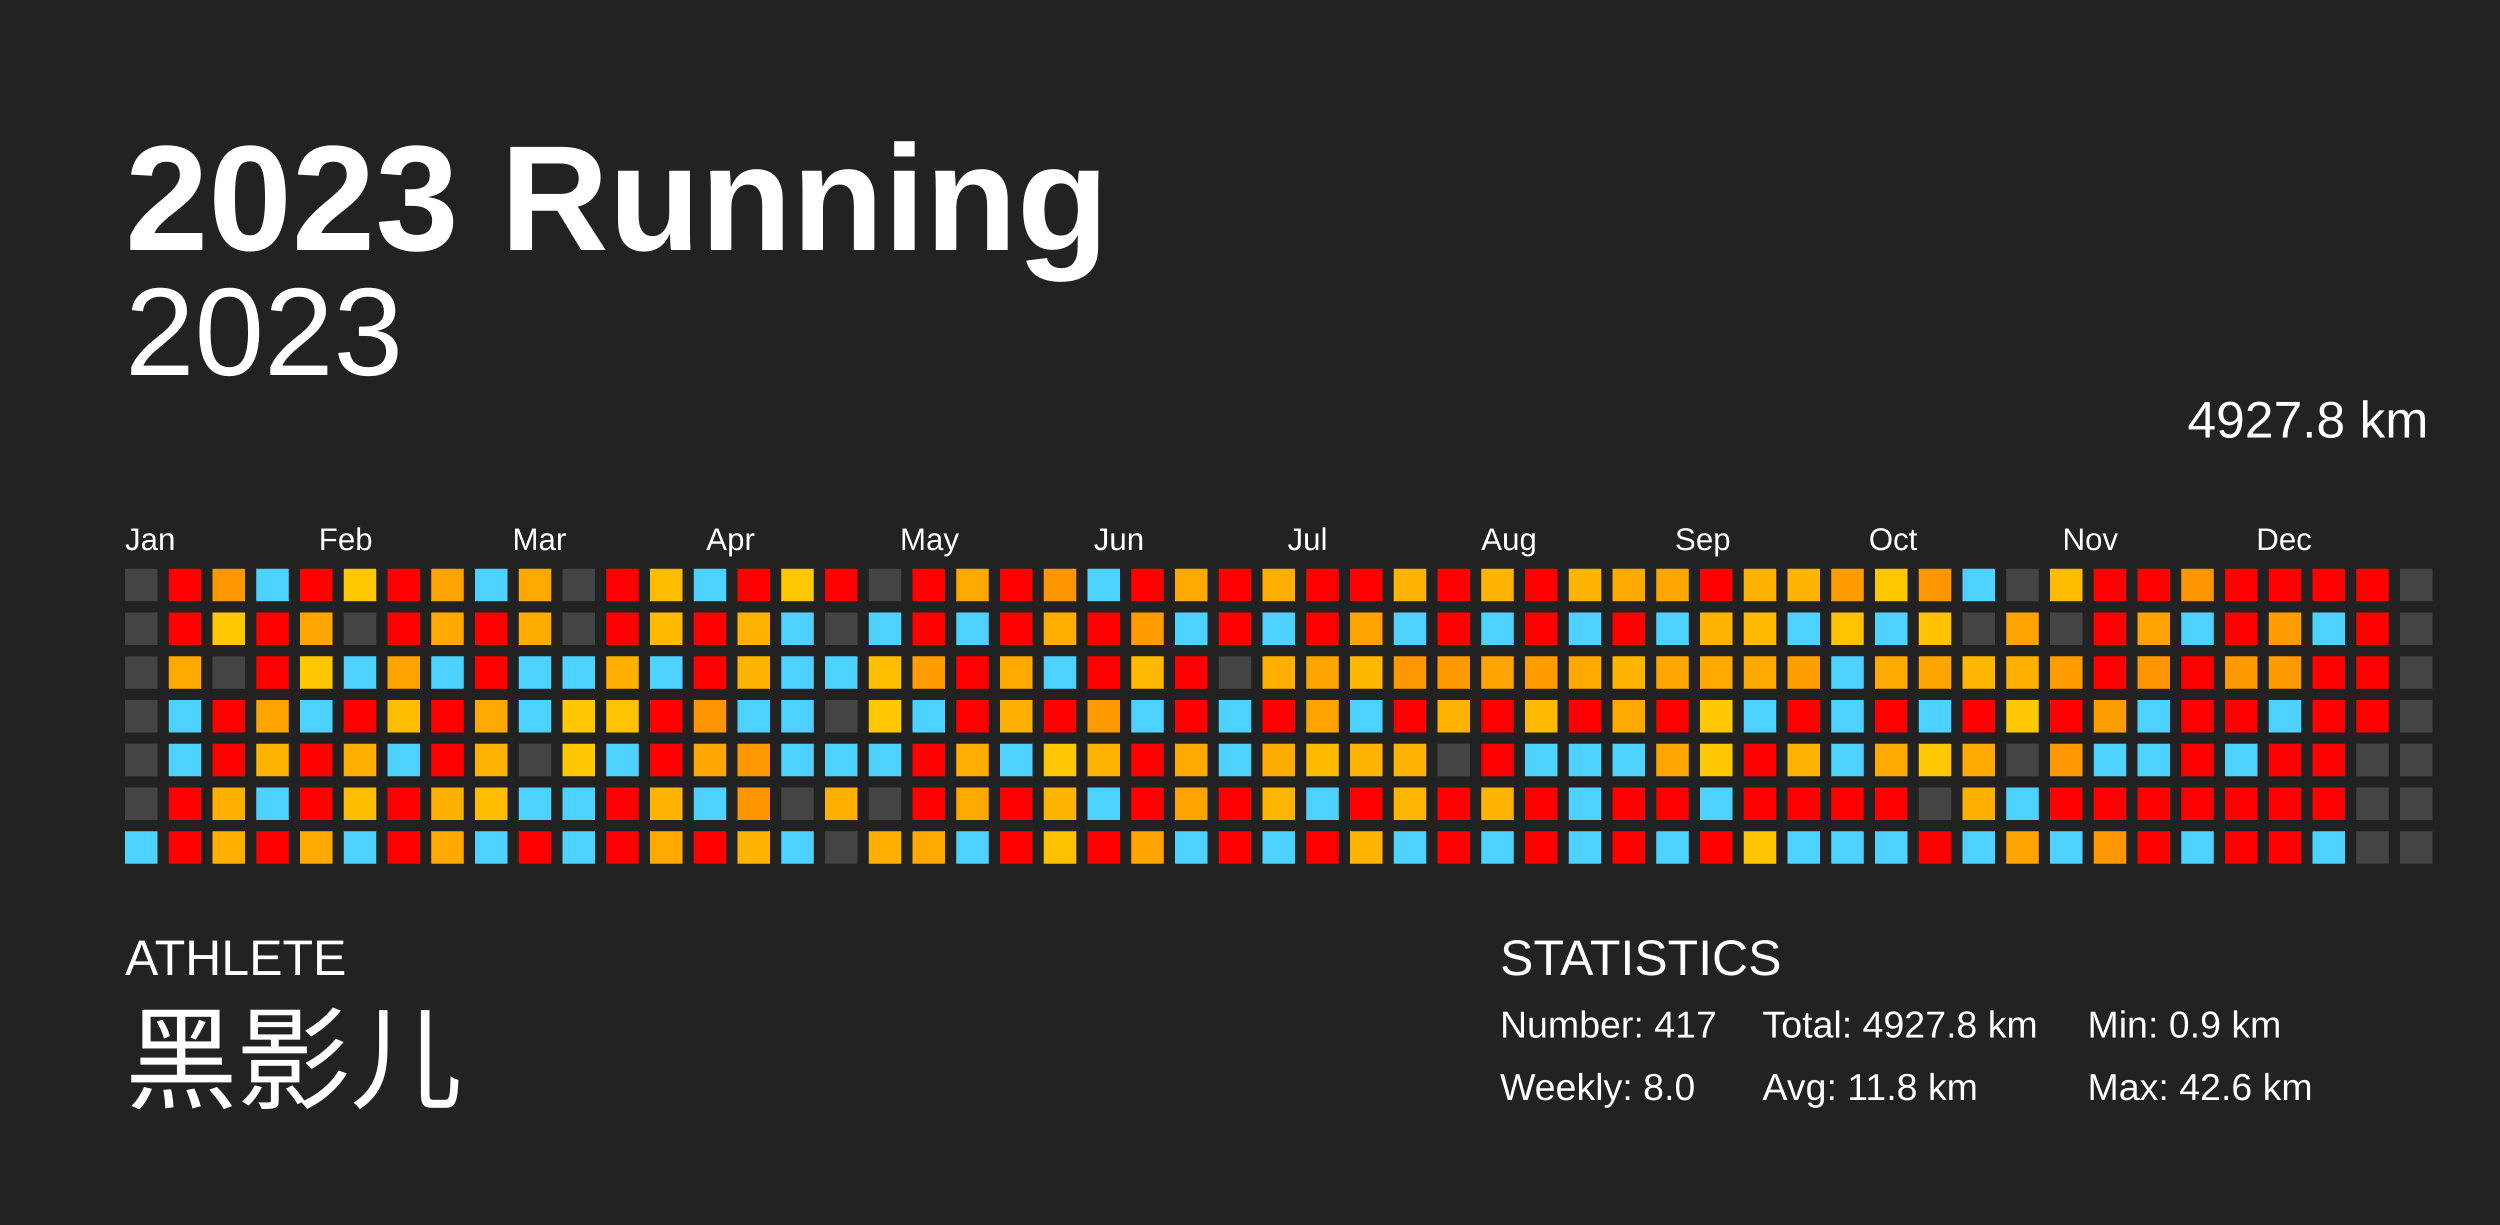
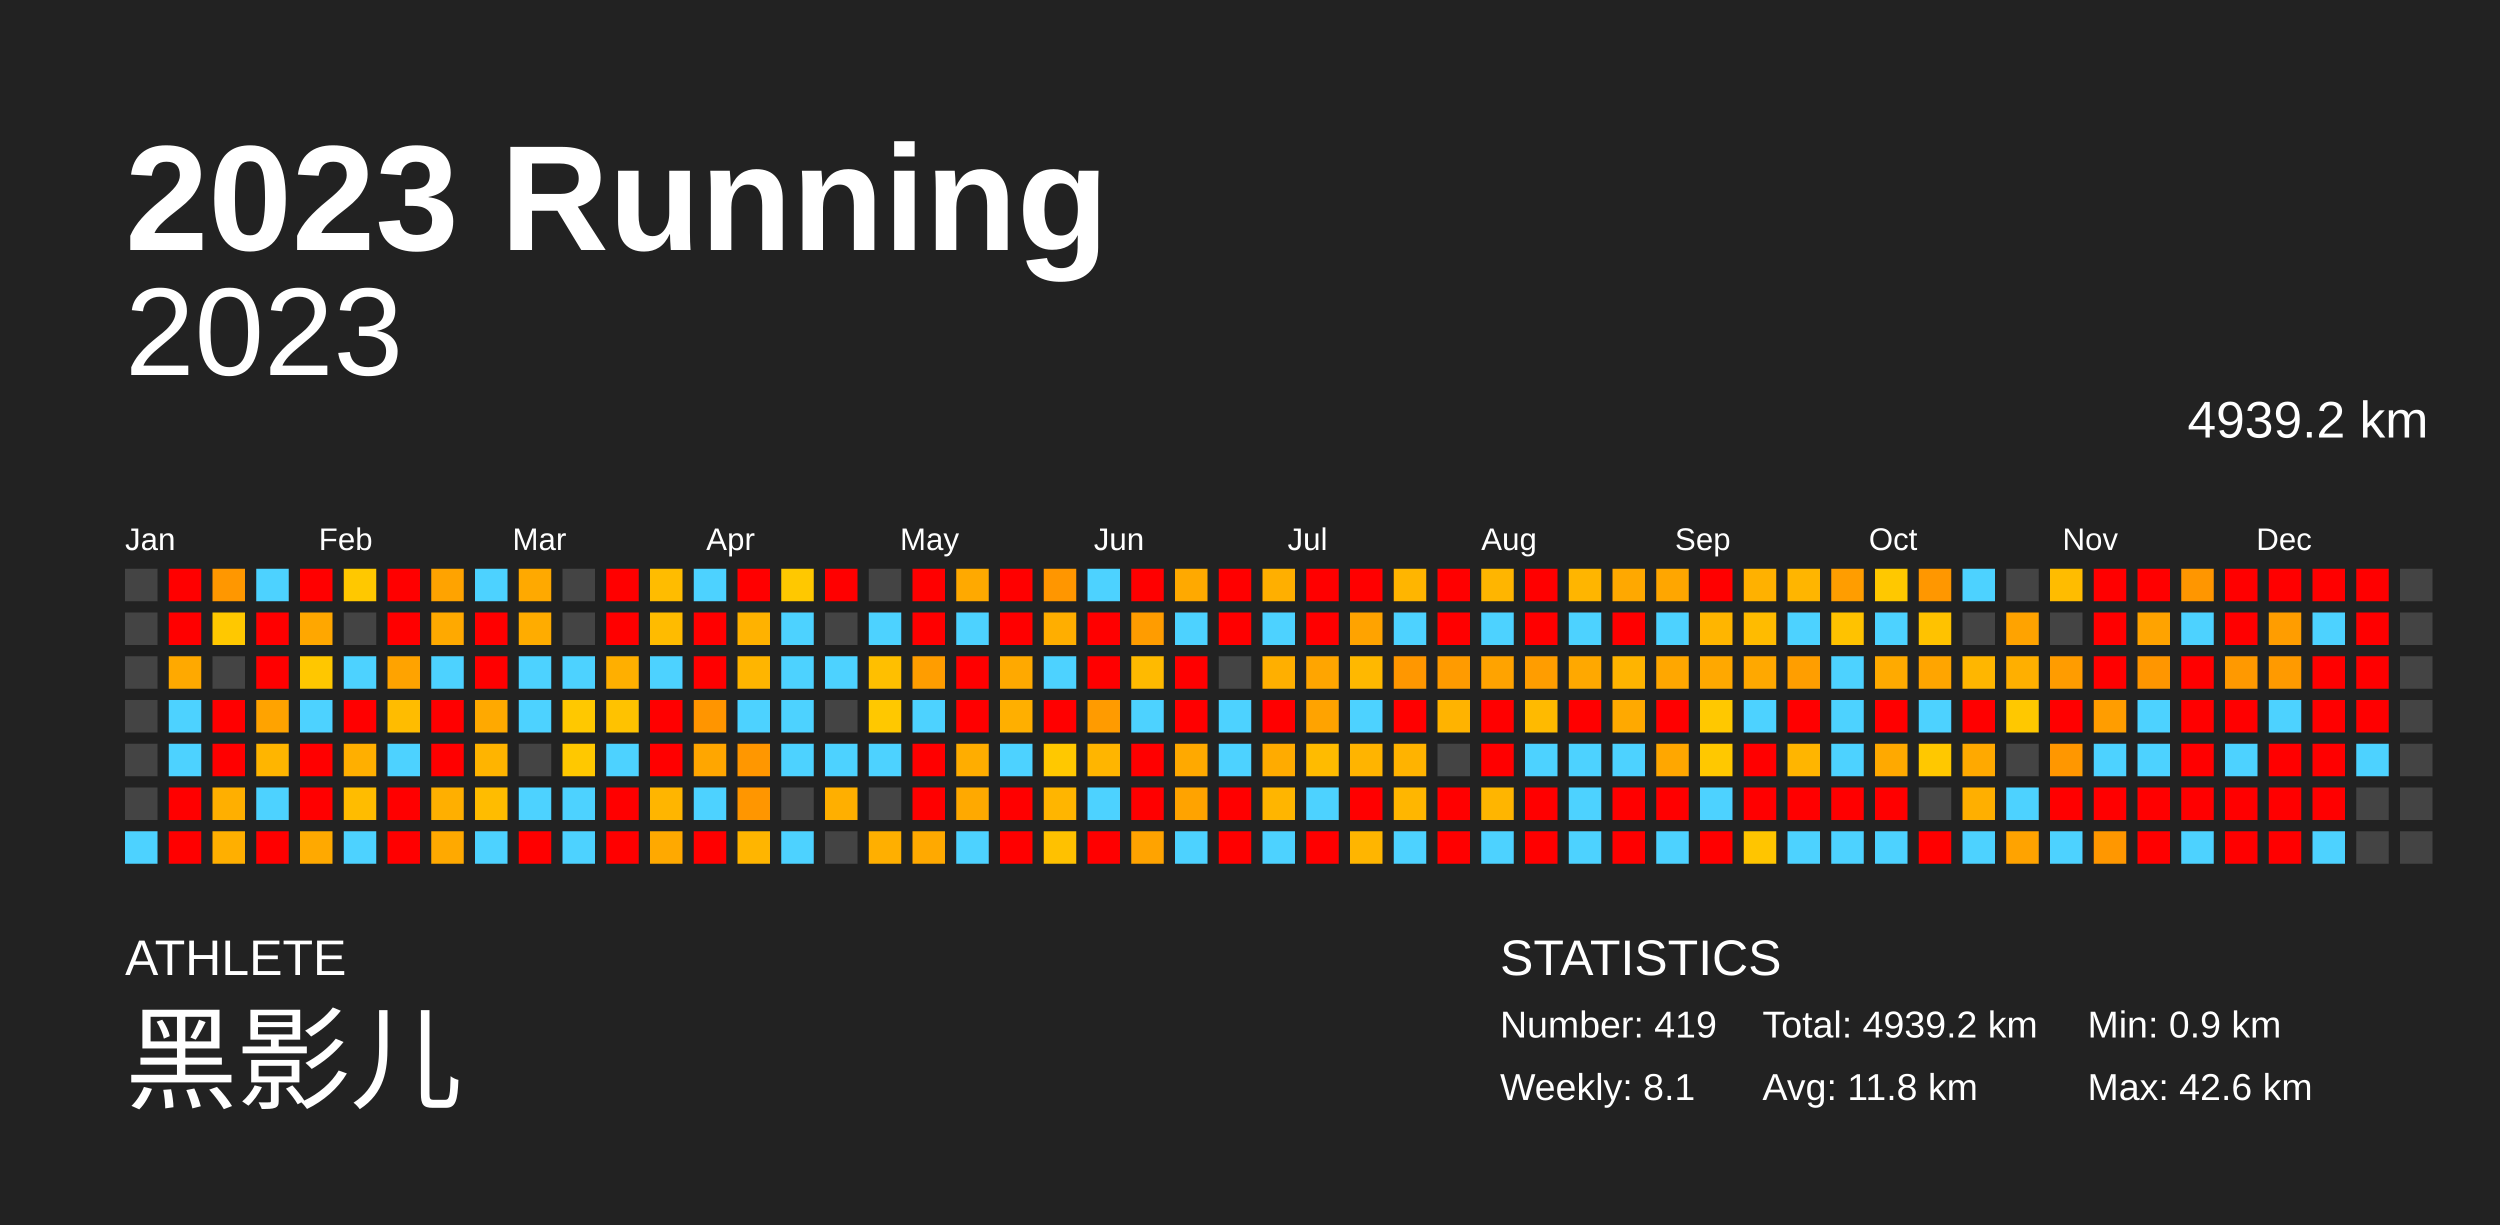
<svg xmlns="http://www.w3.org/2000/svg" baseProfile="full" height="98mm" version="1.1" viewBox="0,0,200,98" width="200mm">
  <defs />
  <rect fill="#222222" height="98" width="200" x="0" y="0" />
  <text fill="#FFFFFF" style="font-size:12px; font-family:Arial; font-weight:bold;" x="10" y="20">2023 Running</text>
  <text fill="#FFFFFF" style="font-size:4px; font-family:Arial" x="10" y="78">ATHLETE</text>
  <text fill="#FFFFFF" style="font-size:9px; font-family:Arial" x="10" y="88">黑影儿</text>
  <text fill="#FFFFFF" style="font-size:4px; font-family:Arial" x="120" y="78">STATISTICS</text>
-   <text fill="#FFFFFF" style="font-size:3px; font-family:Arial" x="120" y="83">Number: 417</text>
-   <text fill="#FFFFFF" style="font-size:3px; font-family:Arial" x="120" y="88">Weekly: 8.0</text>
-   <text fill="#FFFFFF" style="font-size:3px; font-family:Arial" x="141" y="83">Total: 4927.8 km</text>
+   <text fill="#FFFFFF" style="font-size:3px; font-family:Arial" x="120" y="83">Number: 419</text>
+   <text fill="#FFFFFF" style="font-size:3px; font-family:Arial" x="120" y="88">Weekly: 8.1</text>
+   <text fill="#FFFFFF" style="font-size:3px; font-family:Arial" x="141" y="83">Total: 4939.2 km</text>
  <text fill="#FFFFFF" style="font-size:3px; font-family:Arial" x="141" y="88">Avg: 11.8 km</text>
  <text fill="#FFFFFF" style="font-size:3px; font-family:Arial" x="167" y="83">Min: 0.9 km</text>
  <text fill="#FFFFFF" style="font-size:3px; font-family:Arial" x="167" y="88">Max: 42.6 km</text>
  <text alignment-baseline="hanging" fill="#FFFFFF" style="font-size:10.0px; font-family:Arial;" x="10" y="30">2023</text>
-   <text alignment-baseline="hanging" fill="#FFFFFF" style="font-size:4.125px; font-family:Arial;" x="175" y="35">4927.8 km</text>
+   <text alignment-baseline="hanging" fill="#FFFFFF" style="font-size:4.125px; font-family:Arial;" x="175" y="35">4939.2 km</text>
  <text fill="#FFFFFF" style="font-size:2.5px; font-family:Arial" x="10.0" y="44">Jan</text>
  <text fill="#FFFFFF" style="font-size:2.5px; font-family:Arial" x="25.5" y="44">Feb</text>
  <text fill="#FFFFFF" style="font-size:2.5px; font-family:Arial" x="41.0" y="44">Mar</text>
  <text fill="#FFFFFF" style="font-size:2.5px; font-family:Arial" x="56.5" y="44">Apr</text>
  <text fill="#FFFFFF" style="font-size:2.5px; font-family:Arial" x="72.0" y="44">May</text>
  <text fill="#FFFFFF" style="font-size:2.5px; font-family:Arial" x="87.5" y="44">Jun</text>
  <text fill="#FFFFFF" style="font-size:2.5px; font-family:Arial" x="103.0" y="44">Jul</text>
  <text fill="#FFFFFF" style="font-size:2.5px; font-family:Arial" x="118.5" y="44">Aug</text>
  <text fill="#FFFFFF" style="font-size:2.5px; font-family:Arial" x="134.0" y="44">Sep</text>
  <text fill="#FFFFFF" style="font-size:2.5px; font-family:Arial" x="149.5" y="44">Oct</text>
  <text fill="#FFFFFF" style="font-size:2.5px; font-family:Arial" x="165.0" y="44">Nov</text>
  <text fill="#FFFFFF" style="font-size:2.5px; font-family:Arial" x="180.5" y="44">Dec</text>
  <rect fill="#444444" height="2.6" width="2.6" x="10.0" y="45.5" />
  <rect fill="#444444" height="2.6" width="2.6" x="10.0" y="49.0" />
  <rect fill="#444444" height="2.6" width="2.6" x="10.0" y="52.5" />
  <rect fill="#444444" height="2.6" width="2.6" x="10.0" y="56.0" />
  <rect fill="#444444" height="2.6" width="2.6" x="10.0" y="59.5" />
  <rect fill="#444444" height="2.6" width="2.6" x="10.0" y="63.0" />
  <rect fill="#4dd2ff" height="2.6" width="2.6" x="10.0" y="66.5" />
  <rect fill="red" height="2.6" width="2.6" x="13.5" y="45.5" />
  <rect fill="red" height="2.6" width="2.6" x="13.5" y="49.0" />
  <rect fill="#ffa900" height="2.6" width="2.6" x="13.5" y="52.5" />
  <rect fill="#4dd2ff" height="2.6" width="2.6" x="13.5" y="56.0" />
  <rect fill="#4dd2ff" height="2.6" width="2.6" x="13.5" y="59.5" />
  <rect fill="red" height="2.6" width="2.6" x="13.5" y="63.0" />
  <rect fill="red" height="2.6" width="2.6" x="13.5" y="66.5" />
  <rect fill="#ff9700" height="2.6" width="2.6" x="17.0" y="45.5" />
  <rect fill="#ffc800" height="2.6" width="2.6" x="17.0" y="49.0" />
  <rect fill="#444444" height="2.6" width="2.6" x="17.0" y="52.5" />
  <rect fill="red" height="2.6" width="2.6" x="17.0" y="56.0" />
  <rect fill="red" height="2.6" width="2.6" x="17.0" y="59.5" />
  <rect fill="#ffaf00" height="2.6" width="2.6" x="17.0" y="63.0" />
  <rect fill="#ffaf00" height="2.6" width="2.6" x="17.0" y="66.5" />
  <rect fill="#4dd2ff" height="2.6" width="2.6" x="20.5" y="45.5" />
  <rect fill="red" height="2.6" width="2.6" x="20.5" y="49.0" />
  <rect fill="red" height="2.6" width="2.6" x="20.5" y="52.5" />
  <rect fill="#ffa300" height="2.6" width="2.6" x="20.5" y="56.0" />
  <rect fill="#ffb500" height="2.6" width="2.6" x="20.5" y="59.5" />
  <rect fill="#4dd2ff" height="2.6" width="2.6" x="20.5" y="63.0" />
  <rect fill="red" height="2.6" width="2.6" x="20.5" y="66.5" />
  <rect fill="red" height="2.6" width="2.6" x="24.0" y="45.5" />
  <rect fill="#ffa700" height="2.6" width="2.6" x="24.0" y="49.0" />
  <rect fill="#ffc700" height="2.6" width="2.6" x="24.0" y="52.5" />
  <rect fill="#4dd2ff" height="2.6" width="2.6" x="24.0" y="56.0" />
  <rect fill="red" height="2.6" width="2.6" x="24.0" y="59.5" />
  <rect fill="red" height="2.6" width="2.6" x="24.0" y="63.0" />
  <rect fill="#ffa900" height="2.6" width="2.6" x="24.0" y="66.5" />
  <rect fill="#ffc800" height="2.6" width="2.6" x="27.5" y="45.5" />
  <rect fill="#444444" height="2.6" width="2.6" x="27.5" y="49.0" />
  <rect fill="#4dd2ff" height="2.6" width="2.6" x="27.5" y="52.5" />
  <rect fill="red" height="2.6" width="2.6" x="27.5" y="56.0" />
  <rect fill="#ffaf00" height="2.6" width="2.6" x="27.5" y="59.5" />
  <rect fill="#ffbc00" height="2.6" width="2.6" x="27.5" y="63.0" />
  <rect fill="#4dd2ff" height="2.6" width="2.6" x="27.5" y="66.5" />
  <rect fill="red" height="2.6" width="2.6" x="31.0" y="45.5" />
  <rect fill="red" height="2.6" width="2.6" x="31.0" y="49.0" />
  <rect fill="#ffa300" height="2.6" width="2.6" x="31.0" y="52.5" />
  <rect fill="#ffbc00" height="2.6" width="2.6" x="31.0" y="56.0" />
  <rect fill="#4dd2ff" height="2.6" width="2.6" x="31.0" y="59.5" />
  <rect fill="red" height="2.6" width="2.6" x="31.0" y="63.0" />
  <rect fill="red" height="2.6" width="2.6" x="31.0" y="66.5" />
  <rect fill="#ffa300" height="2.6" width="2.6" x="34.5" y="45.5" />
  <rect fill="#ffa900" height="2.6" width="2.6" x="34.5" y="49.0" />
  <rect fill="#4dd2ff" height="2.6" width="2.6" x="34.5" y="52.5" />
  <rect fill="red" height="2.6" width="2.6" x="34.5" y="56.0" />
  <rect fill="red" height="2.6" width="2.6" x="34.5" y="59.5" />
  <rect fill="#ffaf00" height="2.6" width="2.6" x="34.5" y="63.0" />
  <rect fill="#ffa900" height="2.6" width="2.6" x="34.5" y="66.5" />
  <rect fill="#4dd2ff" height="2.6" width="2.6" x="38.0" y="45.5" />
  <rect fill="red" height="2.6" width="2.6" x="38.0" y="49.0" />
  <rect fill="red" height="2.6" width="2.6" x="38.0" y="52.5" />
  <rect fill="#ffa900" height="2.6" width="2.6" x="38.0" y="56.0" />
  <rect fill="#ffb400" height="2.6" width="2.6" x="38.0" y="59.5" />
  <rect fill="#ffbc00" height="2.6" width="2.6" x="38.0" y="63.0" />
  <rect fill="#4dd2ff" height="2.6" width="2.6" x="38.0" y="66.5" />
  <rect fill="#ffa900" height="2.6" width="2.6" x="41.5" y="45.5" />
  <rect fill="#ffac00" height="2.6" width="2.6" x="41.5" y="49.0" />
  <rect fill="#4dd2ff" height="2.6" width="2.6" x="41.5" y="52.5" />
  <rect fill="#4dd2ff" height="2.6" width="2.6" x="41.5" y="56.0" />
  <rect fill="#444444" height="2.6" width="2.6" x="41.5" y="59.5" />
  <rect fill="#4dd2ff" height="2.6" width="2.6" x="41.5" y="63.0" />
  <rect fill="red" height="2.6" width="2.6" x="41.5" y="66.5" />
  <rect fill="#444444" height="2.6" width="2.6" x="45.0" y="45.5" />
  <rect fill="#444444" height="2.6" width="2.6" x="45.0" y="49.0" />
  <rect fill="#4dd2ff" height="2.6" width="2.6" x="45.0" y="52.5" />
  <rect fill="#ffc800" height="2.6" width="2.6" x="45.0" y="56.0" />
  <rect fill="#ffc800" height="2.6" width="2.6" x="45.0" y="59.5" />
  <rect fill="#4dd2ff" height="2.6" width="2.6" x="45.0" y="63.0" />
  <rect fill="#4dd2ff" height="2.6" width="2.6" x="45.0" y="66.5" />
  <rect fill="red" height="2.6" width="2.6" x="48.5" y="45.5" />
  <rect fill="red" height="2.6" width="2.6" x="48.5" y="49.0" />
  <rect fill="#ffaf00" height="2.6" width="2.6" x="48.5" y="52.5" />
  <rect fill="#ffc200" height="2.6" width="2.6" x="48.5" y="56.0" />
  <rect fill="#4dd2ff" height="2.6" width="2.6" x="48.5" y="59.5" />
  <rect fill="red" height="2.6" width="2.6" x="48.5" y="63.0" />
  <rect fill="red" height="2.6" width="2.6" x="48.5" y="66.5" />
  <rect fill="#ffbc00" height="2.6" width="2.6" x="52.0" y="45.5" />
  <rect fill="#ffbb00" height="2.6" width="2.6" x="52.0" y="49.0" />
  <rect fill="#4dd2ff" height="2.6" width="2.6" x="52.0" y="52.5" />
  <rect fill="red" height="2.6" width="2.6" x="52.0" y="56.0" />
  <rect fill="red" height="2.6" width="2.6" x="52.0" y="59.5" />
  <rect fill="#ffb500" height="2.6" width="2.6" x="52.0" y="63.0" />
  <rect fill="#ffa900" height="2.6" width="2.6" x="52.0" y="66.5" />
  <rect fill="#4dd2ff" height="2.6" width="2.6" x="55.5" y="45.5" />
  <rect fill="red" height="2.6" width="2.6" x="55.5" y="49.0" />
  <rect fill="red" height="2.6" width="2.6" x="55.5" y="52.5" />
  <rect fill="#ff9500" height="2.6" width="2.6" x="55.5" y="56.0" />
  <rect fill="#ffa600" height="2.6" width="2.6" x="55.5" y="59.5" />
  <rect fill="#4dd2ff" height="2.6" width="2.6" x="55.5" y="63.0" />
  <rect fill="red" height="2.6" width="2.6" x="55.5" y="66.5" />
  <rect fill="red" height="2.6" width="2.6" x="59.0" y="45.5" />
  <rect fill="#ffb200" height="2.6" width="2.6" x="59.0" y="49.0" />
  <rect fill="#ffb500" height="2.6" width="2.6" x="59.0" y="52.5" />
  <rect fill="#4dd2ff" height="2.6" width="2.6" x="59.0" y="56.0" />
  <rect fill="#ff9700" height="2.6" width="2.6" x="59.0" y="59.5" />
  <rect fill="#ff9600" height="2.6" width="2.6" x="59.0" y="63.0" />
  <rect fill="#ffb500" height="2.6" width="2.6" x="59.0" y="66.5" />
  <rect fill="#ffc800" height="2.6" width="2.6" x="62.5" y="45.5" />
  <rect fill="#4dd2ff" height="2.6" width="2.6" x="62.5" y="49.0" />
  <rect fill="#4dd2ff" height="2.6" width="2.6" x="62.5" y="52.5" />
  <rect fill="#4dd2ff" height="2.6" width="2.6" x="62.5" y="56.0" />
  <rect fill="#4dd2ff" height="2.6" width="2.6" x="62.5" y="59.5" />
  <rect fill="#444444" height="2.6" width="2.6" x="62.5" y="63.0" />
  <rect fill="#4dd2ff" height="2.6" width="2.6" x="62.5" y="66.5" />
  <rect fill="red" height="2.6" width="2.6" x="66.0" y="45.5" />
  <rect fill="#444444" height="2.6" width="2.6" x="66.0" y="49.0" />
  <rect fill="#4dd2ff" height="2.6" width="2.6" x="66.0" y="52.5" />
  <rect fill="#444444" height="2.6" width="2.6" x="66.0" y="56.0" />
  <rect fill="#4dd2ff" height="2.6" width="2.6" x="66.0" y="59.5" />
  <rect fill="#ffaf00" height="2.6" width="2.6" x="66.0" y="63.0" />
  <rect fill="#444444" height="2.6" width="2.6" x="66.0" y="66.5" />
  <rect fill="#444444" height="2.6" width="2.6" x="69.5" y="45.5" />
  <rect fill="#4dd2ff" height="2.6" width="2.6" x="69.5" y="49.0" />
  <rect fill="#ffbf00" height="2.6" width="2.6" x="69.5" y="52.5" />
  <rect fill="#ffc800" height="2.6" width="2.6" x="69.5" y="56.0" />
  <rect fill="#4dd2ff" height="2.6" width="2.6" x="69.5" y="59.5" />
  <rect fill="#444444" height="2.6" width="2.6" x="69.5" y="63.0" />
  <rect fill="#ffaf00" height="2.6" width="2.6" x="69.5" y="66.5" />
  <rect fill="red" height="2.6" width="2.6" x="73.0" y="45.5" />
  <rect fill="red" height="2.6" width="2.6" x="73.0" y="49.0" />
  <rect fill="#ff9d00" height="2.6" width="2.6" x="73.0" y="52.5" />
  <rect fill="#4dd2ff" height="2.6" width="2.6" x="73.0" y="56.0" />
  <rect fill="red" height="2.6" width="2.6" x="73.0" y="59.5" />
  <rect fill="red" height="2.6" width="2.6" x="73.0" y="63.0" />
  <rect fill="#ffa900" height="2.6" width="2.6" x="73.0" y="66.5" />
  <rect fill="#ffa900" height="2.6" width="2.6" x="76.5" y="45.5" />
  <rect fill="#4dd2ff" height="2.6" width="2.6" x="76.5" y="49.0" />
  <rect fill="red" height="2.6" width="2.6" x="76.5" y="52.5" />
  <rect fill="red" height="2.6" width="2.6" x="76.5" y="56.0" />
  <rect fill="#ffad00" height="2.6" width="2.6" x="76.5" y="59.5" />
  <rect fill="#ffa900" height="2.6" width="2.6" x="76.5" y="63.0" />
  <rect fill="#4dd2ff" height="2.6" width="2.6" x="76.5" y="66.5" />
  <rect fill="red" height="2.6" width="2.6" x="80.0" y="45.5" />
  <rect fill="red" height="2.6" width="2.6" x="80.0" y="49.0" />
  <rect fill="#ffa900" height="2.6" width="2.6" x="80.0" y="52.5" />
  <rect fill="#ffaf00" height="2.6" width="2.6" x="80.0" y="56.0" />
  <rect fill="#4dd2ff" height="2.6" width="2.6" x="80.0" y="59.5" />
  <rect fill="red" height="2.6" width="2.6" x="80.0" y="63.0" />
  <rect fill="red" height="2.6" width="2.6" x="80.0" y="66.5" />
  <rect fill="#ff9600" height="2.6" width="2.6" x="83.5" y="45.5" />
  <rect fill="#ffae00" height="2.6" width="2.6" x="83.5" y="49.0" />
  <rect fill="#4dd2ff" height="2.6" width="2.6" x="83.5" y="52.5" />
  <rect fill="red" height="2.6" width="2.6" x="83.5" y="56.0" />
  <rect fill="#ffc800" height="2.6" width="2.6" x="83.5" y="59.5" />
  <rect fill="#ffb500" height="2.6" width="2.6" x="83.5" y="63.0" />
  <rect fill="#ffc100" height="2.6" width="2.6" x="83.5" y="66.5" />
  <rect fill="#4dd2ff" height="2.6" width="2.6" x="87.0" y="45.5" />
  <rect fill="red" height="2.6" width="2.6" x="87.0" y="49.0" />
  <rect fill="red" height="2.6" width="2.6" x="87.0" y="52.5" />
  <rect fill="#ff9b00" height="2.6" width="2.6" x="87.0" y="56.0" />
  <rect fill="#ffb500" height="2.6" width="2.6" x="87.0" y="59.5" />
  <rect fill="#4dd2ff" height="2.6" width="2.6" x="87.0" y="63.0" />
  <rect fill="red" height="2.6" width="2.6" x="87.0" y="66.5" />
  <rect fill="red" height="2.6" width="2.6" x="90.5" y="45.5" />
  <rect fill="#ff9c00" height="2.6" width="2.6" x="90.5" y="49.0" />
  <rect fill="#ffba00" height="2.6" width="2.6" x="90.5" y="52.5" />
  <rect fill="#4dd2ff" height="2.6" width="2.6" x="90.5" y="56.0" />
  <rect fill="red" height="2.6" width="2.6" x="90.5" y="59.5" />
  <rect fill="red" height="2.6" width="2.6" x="90.5" y="63.0" />
  <rect fill="#ffa300" height="2.6" width="2.6" x="90.5" y="66.5" />
  <rect fill="#ffa900" height="2.6" width="2.6" x="94.0" y="45.5" />
  <rect fill="#4dd2ff" height="2.6" width="2.6" x="94.0" y="49.0" />
  <rect fill="red" height="2.6" width="2.6" x="94.0" y="52.5" />
  <rect fill="red" height="2.6" width="2.6" x="94.0" y="56.0" />
  <rect fill="#ffa900" height="2.6" width="2.6" x="94.0" y="59.5" />
  <rect fill="#ffa300" height="2.6" width="2.6" x="94.0" y="63.0" />
  <rect fill="#4dd2ff" height="2.6" width="2.6" x="94.0" y="66.5" />
  <rect fill="red" height="2.6" width="2.6" x="97.5" y="45.5" />
  <rect fill="red" height="2.6" width="2.6" x="97.5" y="49.0" />
  <rect fill="#444444" height="2.6" width="2.6" x="97.5" y="52.5" />
  <rect fill="#4dd2ff" height="2.6" width="2.6" x="97.5" y="56.0" />
  <rect fill="#4dd2ff" height="2.6" width="2.6" x="97.5" y="59.5" />
  <rect fill="red" height="2.6" width="2.6" x="97.5" y="63.0" />
  <rect fill="red" height="2.6" width="2.6" x="97.5" y="66.5" />
  <rect fill="#ffaf00" height="2.6" width="2.6" x="101.0" y="45.5" />
  <rect fill="#4dd2ff" height="2.6" width="2.6" x="101.0" y="49.0" />
  <rect fill="#ffaf00" height="2.6" width="2.6" x="101.0" y="52.5" />
  <rect fill="red" height="2.6" width="2.6" x="101.0" y="56.0" />
  <rect fill="#ffab00" height="2.6" width="2.6" x="101.0" y="59.5" />
  <rect fill="#ffb500" height="2.6" width="2.6" x="101.0" y="63.0" />
  <rect fill="#4dd2ff" height="2.6" width="2.6" x="101.0" y="66.5" />
  <rect fill="red" height="2.6" width="2.6" x="104.5" y="45.5" />
  <rect fill="red" height="2.6" width="2.6" x="104.5" y="49.0" />
  <rect fill="#ffa500" height="2.6" width="2.6" x="104.5" y="52.5" />
  <rect fill="#ffa300" height="2.6" width="2.6" x="104.5" y="56.0" />
  <rect fill="#ffbb00" height="2.6" width="2.6" x="104.5" y="59.5" />
  <rect fill="#4dd2ff" height="2.6" width="2.6" x="104.5" y="63.0" />
  <rect fill="red" height="2.6" width="2.6" x="104.5" y="66.5" />
  <rect fill="red" height="2.6" width="2.6" x="108.0" y="45.5" />
  <rect fill="#ffa300" height="2.6" width="2.6" x="108.0" y="49.0" />
  <rect fill="#ffb800" height="2.6" width="2.6" x="108.0" y="52.5" />
  <rect fill="#4dd2ff" height="2.6" width="2.6" x="108.0" y="56.0" />
  <rect fill="#ffb400" height="2.6" width="2.6" x="108.0" y="59.5" />
  <rect fill="red" height="2.6" width="2.6" x="108.0" y="63.0" />
  <rect fill="#ffb500" height="2.6" width="2.6" x="108.0" y="66.5" />
  <rect fill="#ffb500" height="2.6" width="2.6" x="111.5" y="45.5" />
  <rect fill="#4dd2ff" height="2.6" width="2.6" x="111.5" y="49.0" />
  <rect fill="#ff9700" height="2.6" width="2.6" x="111.5" y="52.5" />
  <rect fill="red" height="2.6" width="2.6" x="111.5" y="56.0" />
  <rect fill="#ffb300" height="2.6" width="2.6" x="111.5" y="59.5" />
  <rect fill="#ffb600" height="2.6" width="2.6" x="111.5" y="63.0" />
  <rect fill="#4dd2ff" height="2.6" width="2.6" x="111.5" y="66.5" />
  <rect fill="red" height="2.6" width="2.6" x="115.0" y="45.5" />
  <rect fill="red" height="2.6" width="2.6" x="115.0" y="49.0" />
  <rect fill="#ff9b00" height="2.6" width="2.6" x="115.0" y="52.5" />
  <rect fill="#ffb300" height="2.6" width="2.6" x="115.0" y="56.0" />
  <rect fill="#444444" height="2.6" width="2.6" x="115.0" y="59.5" />
  <rect fill="red" height="2.6" width="2.6" x="115.0" y="63.0" />
  <rect fill="red" height="2.6" width="2.6" x="115.0" y="66.5" />
  <rect fill="#ffb500" height="2.6" width="2.6" x="118.5" y="45.5" />
  <rect fill="#4dd2ff" height="2.6" width="2.6" x="118.5" y="49.0" />
  <rect fill="#ffa300" height="2.6" width="2.6" x="118.5" y="52.5" />
  <rect fill="red" height="2.6" width="2.6" x="118.5" y="56.0" />
  <rect fill="red" height="2.6" width="2.6" x="118.5" y="59.5" />
  <rect fill="#ffb500" height="2.6" width="2.6" x="118.5" y="63.0" />
  <rect fill="#4dd2ff" height="2.6" width="2.6" x="118.5" y="66.5" />
  <rect fill="red" height="2.6" width="2.6" x="122.0" y="45.5" />
  <rect fill="red" height="2.6" width="2.6" x="122.0" y="49.0" />
  <rect fill="#ff9d00" height="2.6" width="2.6" x="122.0" y="52.5" />
  <rect fill="#ffba00" height="2.6" width="2.6" x="122.0" y="56.0" />
  <rect fill="#4dd2ff" height="2.6" width="2.6" x="122.0" y="59.5" />
  <rect fill="red" height="2.6" width="2.6" x="122.0" y="63.0" />
  <rect fill="red" height="2.6" width="2.6" x="122.0" y="66.5" />
  <rect fill="#ffb500" height="2.6" width="2.6" x="125.5" y="45.5" />
  <rect fill="#4dd2ff" height="2.6" width="2.6" x="125.5" y="49.0" />
  <rect fill="#ffa800" height="2.6" width="2.6" x="125.5" y="52.5" />
  <rect fill="red" height="2.6" width="2.6" x="125.5" y="56.0" />
  <rect fill="#4dd2ff" height="2.6" width="2.6" x="125.5" y="59.5" />
  <rect fill="#4dd2ff" height="2.6" width="2.6" x="125.5" y="63.0" />
  <rect fill="#4dd2ff" height="2.6" width="2.6" x="125.5" y="66.5" />
  <rect fill="#ffa800" height="2.6" width="2.6" x="129.0" y="45.5" />
  <rect fill="red" height="2.6" width="2.6" x="129.0" y="49.0" />
  <rect fill="#ffb400" height="2.6" width="2.6" x="129.0" y="52.5" />
  <rect fill="#ffa900" height="2.6" width="2.6" x="129.0" y="56.0" />
  <rect fill="#4dd2ff" height="2.6" width="2.6" x="129.0" y="59.5" />
  <rect fill="red" height="2.6" width="2.6" x="129.0" y="63.0" />
  <rect fill="red" height="2.6" width="2.6" x="129.0" y="66.5" />
  <rect fill="#ffa600" height="2.6" width="2.6" x="132.5" y="45.5" />
  <rect fill="#4dd2ff" height="2.6" width="2.6" x="132.5" y="49.0" />
  <rect fill="#ffa700" height="2.6" width="2.6" x="132.5" y="52.5" />
  <rect fill="red" height="2.6" width="2.6" x="132.5" y="56.0" />
  <rect fill="#ffa700" height="2.6" width="2.6" x="132.5" y="59.5" />
  <rect fill="red" height="2.6" width="2.6" x="132.5" y="63.0" />
  <rect fill="#4dd2ff" height="2.6" width="2.6" x="132.5" y="66.5" />
  <rect fill="red" height="2.6" width="2.6" x="136.0" y="45.5" />
  <rect fill="#ffb500" height="2.6" width="2.6" x="136.0" y="49.0" />
  <rect fill="#ffa800" height="2.6" width="2.6" x="136.0" y="52.5" />
  <rect fill="#ffc800" height="2.6" width="2.6" x="136.0" y="56.0" />
  <rect fill="#ffc800" height="2.6" width="2.6" x="136.0" y="59.5" />
  <rect fill="#4dd2ff" height="2.6" width="2.6" x="136.0" y="63.0" />
  <rect fill="red" height="2.6" width="2.6" x="136.0" y="66.5" />
  <rect fill="#ffb100" height="2.6" width="2.6" x="139.5" y="45.5" />
  <rect fill="#ffbb00" height="2.6" width="2.6" x="139.5" y="49.0" />
  <rect fill="#ffa800" height="2.6" width="2.6" x="139.5" y="52.5" />
  <rect fill="#4dd2ff" height="2.6" width="2.6" x="139.5" y="56.0" />
  <rect fill="red" height="2.6" width="2.6" x="139.5" y="59.5" />
  <rect fill="red" height="2.6" width="2.6" x="139.5" y="63.0" />
  <rect fill="#ffc500" height="2.6" width="2.6" x="139.5" y="66.5" />
  <rect fill="#ffb500" height="2.6" width="2.6" x="143.0" y="45.5" />
  <rect fill="#4dd2ff" height="2.6" width="2.6" x="143.0" y="49.0" />
  <rect fill="#ff9e00" height="2.6" width="2.6" x="143.0" y="52.5" />
  <rect fill="red" height="2.6" width="2.6" x="143.0" y="56.0" />
  <rect fill="#ffb500" height="2.6" width="2.6" x="143.0" y="59.5" />
  <rect fill="red" height="2.6" width="2.6" x="143.0" y="63.0" />
  <rect fill="#4dd2ff" height="2.6" width="2.6" x="143.0" y="66.5" />
  <rect fill="#ff9d00" height="2.6" width="2.6" x="146.5" y="45.5" />
  <rect fill="#ffc200" height="2.6" width="2.6" x="146.5" y="49.0" />
  <rect fill="#4dd2ff" height="2.6" width="2.6" x="146.5" y="52.5" />
  <rect fill="#4dd2ff" height="2.6" width="2.6" x="146.5" y="56.0" />
  <rect fill="#4dd2ff" height="2.6" width="2.6" x="146.5" y="59.5" />
  <rect fill="red" height="2.6" width="2.6" x="146.5" y="63.0" />
  <rect fill="#4dd2ff" height="2.6" width="2.6" x="146.5" y="66.5" />
  <rect fill="#ffc800" height="2.6" width="2.6" x="150.0" y="45.5" />
  <rect fill="#4dd2ff" height="2.6" width="2.6" x="150.0" y="49.0" />
  <rect fill="#ffaa00" height="2.6" width="2.6" x="150.0" y="52.5" />
  <rect fill="red" height="2.6" width="2.6" x="150.0" y="56.0" />
  <rect fill="#ffa900" height="2.6" width="2.6" x="150.0" y="59.5" />
  <rect fill="red" height="2.6" width="2.6" x="150.0" y="63.0" />
  <rect fill="#4dd2ff" height="2.6" width="2.6" x="150.0" y="66.5" />
  <rect fill="#ff9700" height="2.6" width="2.6" x="153.5" y="45.5" />
  <rect fill="#ffc200" height="2.6" width="2.6" x="153.5" y="49.0" />
  <rect fill="#ffa500" height="2.6" width="2.6" x="153.5" y="52.5" />
  <rect fill="#4dd2ff" height="2.6" width="2.6" x="153.5" y="56.0" />
  <rect fill="#ffc800" height="2.6" width="2.6" x="153.5" y="59.5" />
  <rect fill="#444444" height="2.6" width="2.6" x="153.5" y="63.0" />
  <rect fill="red" height="2.6" width="2.6" x="153.5" y="66.5" />
  <rect fill="#4dd2ff" height="2.6" width="2.6" x="157.0" y="45.5" />
  <rect fill="#444444" height="2.6" width="2.6" x="157.0" y="49.0" />
  <rect fill="#ffb600" height="2.6" width="2.6" x="157.0" y="52.5" />
  <rect fill="red" height="2.6" width="2.6" x="157.0" y="56.0" />
  <rect fill="#ffa900" height="2.6" width="2.6" x="157.0" y="59.5" />
  <rect fill="#ffaf00" height="2.6" width="2.6" x="157.0" y="63.0" />
  <rect fill="#4dd2ff" height="2.6" width="2.6" x="157.0" y="66.5" />
  <rect fill="#444444" height="2.6" width="2.6" x="160.5" y="45.5" />
  <rect fill="#ffa300" height="2.6" width="2.6" x="160.5" y="49.0" />
  <rect fill="#ffaf00" height="2.6" width="2.6" x="160.5" y="52.5" />
  <rect fill="#ffc800" height="2.6" width="2.6" x="160.5" y="56.0" />
  <rect fill="#444444" height="2.6" width="2.6" x="160.5" y="59.5" />
  <rect fill="#4dd2ff" height="2.6" width="2.6" x="160.5" y="63.0" />
  <rect fill="#ffa300" height="2.6" width="2.6" x="160.5" y="66.5" />
  <rect fill="#ffbc00" height="2.6" width="2.6" x="164.0" y="45.5" />
  <rect fill="#444444" height="2.6" width="2.6" x="164.0" y="49.0" />
  <rect fill="#ff9c00" height="2.6" width="2.6" x="164.0" y="52.5" />
  <rect fill="red" height="2.6" width="2.6" x="164.0" y="56.0" />
  <rect fill="#ff9700" height="2.6" width="2.6" x="164.0" y="59.5" />
  <rect fill="red" height="2.6" width="2.6" x="164.0" y="63.0" />
  <rect fill="#4dd2ff" height="2.6" width="2.6" x="164.0" y="66.5" />
  <rect fill="red" height="2.6" width="2.6" x="167.5" y="45.5" />
  <rect fill="red" height="2.6" width="2.6" x="167.5" y="49.0" />
  <rect fill="red" height="2.6" width="2.6" x="167.5" y="52.5" />
  <rect fill="#ff9d00" height="2.6" width="2.6" x="167.5" y="56.0" />
  <rect fill="#4dd2ff" height="2.6" width="2.6" x="167.5" y="59.5" />
  <rect fill="red" height="2.6" width="2.6" x="167.5" y="63.0" />
  <rect fill="#ff9700" height="2.6" width="2.6" x="167.5" y="66.5" />
  <rect fill="red" height="2.6" width="2.6" x="171.0" y="45.5" />
  <rect fill="#ffa300" height="2.6" width="2.6" x="171.0" y="49.0" />
  <rect fill="#ff9600" height="2.6" width="2.6" x="171.0" y="52.5" />
  <rect fill="#4dd2ff" height="2.6" width="2.6" x="171.0" y="56.0" />
  <rect fill="#4dd2ff" height="2.6" width="2.6" x="171.0" y="59.5" />
  <rect fill="red" height="2.6" width="2.6" x="171.0" y="63.0" />
  <rect fill="red" height="2.6" width="2.6" x="171.0" y="66.5" />
  <rect fill="#ff9600" height="2.6" width="2.6" x="174.5" y="45.5" />
  <rect fill="#4dd2ff" height="2.6" width="2.6" x="174.5" y="49.0" />
  <rect fill="red" height="2.6" width="2.6" x="174.5" y="52.5" />
  <rect fill="red" height="2.6" width="2.6" x="174.5" y="56.0" />
  <rect fill="red" height="2.6" width="2.6" x="174.5" y="59.5" />
  <rect fill="red" height="2.6" width="2.6" x="174.5" y="63.0" />
  <rect fill="#4dd2ff" height="2.6" width="2.6" x="174.5" y="66.5" />
  <rect fill="red" height="2.6" width="2.6" x="178.0" y="45.5" />
  <rect fill="red" height="2.6" width="2.6" x="178.0" y="49.0" />
  <rect fill="#ff9900" height="2.6" width="2.6" x="178.0" y="52.5" />
  <rect fill="red" height="2.6" width="2.6" x="178.0" y="56.0" />
  <rect fill="#4dd2ff" height="2.6" width="2.6" x="178.0" y="59.5" />
  <rect fill="red" height="2.6" width="2.6" x="178.0" y="63.0" />
  <rect fill="red" height="2.6" width="2.6" x="178.0" y="66.5" />
  <rect fill="red" height="2.6" width="2.6" x="181.5" y="45.5" />
  <rect fill="#ff9d00" height="2.6" width="2.6" x="181.5" y="49.0" />
  <rect fill="#ff9a00" height="2.6" width="2.6" x="181.5" y="52.5" />
  <rect fill="#4dd2ff" height="2.6" width="2.6" x="181.5" y="56.0" />
  <rect fill="red" height="2.6" width="2.6" x="181.5" y="59.5" />
  <rect fill="red" height="2.6" width="2.6" x="181.5" y="63.0" />
  <rect fill="red" height="2.6" width="2.6" x="181.5" y="66.5" />
  <rect fill="red" height="2.6" width="2.6" x="185.0" y="45.5" />
  <rect fill="#4dd2ff" height="2.6" width="2.6" x="185.0" y="49.0" />
  <rect fill="red" height="2.6" width="2.6" x="185.0" y="52.5" />
  <rect fill="red" height="2.6" width="2.6" x="185.0" y="56.0" />
  <rect fill="red" height="2.6" width="2.6" x="185.0" y="59.5" />
  <rect fill="red" height="2.6" width="2.6" x="185.0" y="63.0" />
  <rect fill="#4dd2ff" height="2.6" width="2.6" x="185.0" y="66.5" />
  <rect fill="red" height="2.6" width="2.6" x="188.5" y="45.5" />
  <rect fill="red" height="2.6" width="2.6" x="188.5" y="49.0" />
  <rect fill="red" height="2.6" width="2.6" x="188.5" y="52.5" />
  <rect fill="red" height="2.6" width="2.6" x="188.5" y="56.0" />
-   <rect fill="#444444" height="2.6" width="2.6" x="188.5" y="59.5" />
+   <rect fill="#4dd2ff" height="2.6" width="2.6" x="188.5" y="59.5" />
  <rect fill="#444444" height="2.6" width="2.6" x="188.5" y="63.0" />
  <rect fill="#444444" height="2.6" width="2.6" x="188.5" y="66.5" />
  <rect fill="#444444" height="2.6" width="2.6" x="192.0" y="45.5" />
  <rect fill="#444444" height="2.6" width="2.6" x="192.0" y="49.0" />
  <rect fill="#444444" height="2.6" width="2.6" x="192.0" y="52.5" />
  <rect fill="#444444" height="2.6" width="2.6" x="192.0" y="56.0" />
  <rect fill="#444444" height="2.6" width="2.6" x="192.0" y="59.5" />
  <rect fill="#444444" height="2.6" width="2.6" x="192.0" y="63.0" />
  <rect fill="#444444" height="2.6" width="2.6" x="192.0" y="66.5" />
</svg>
